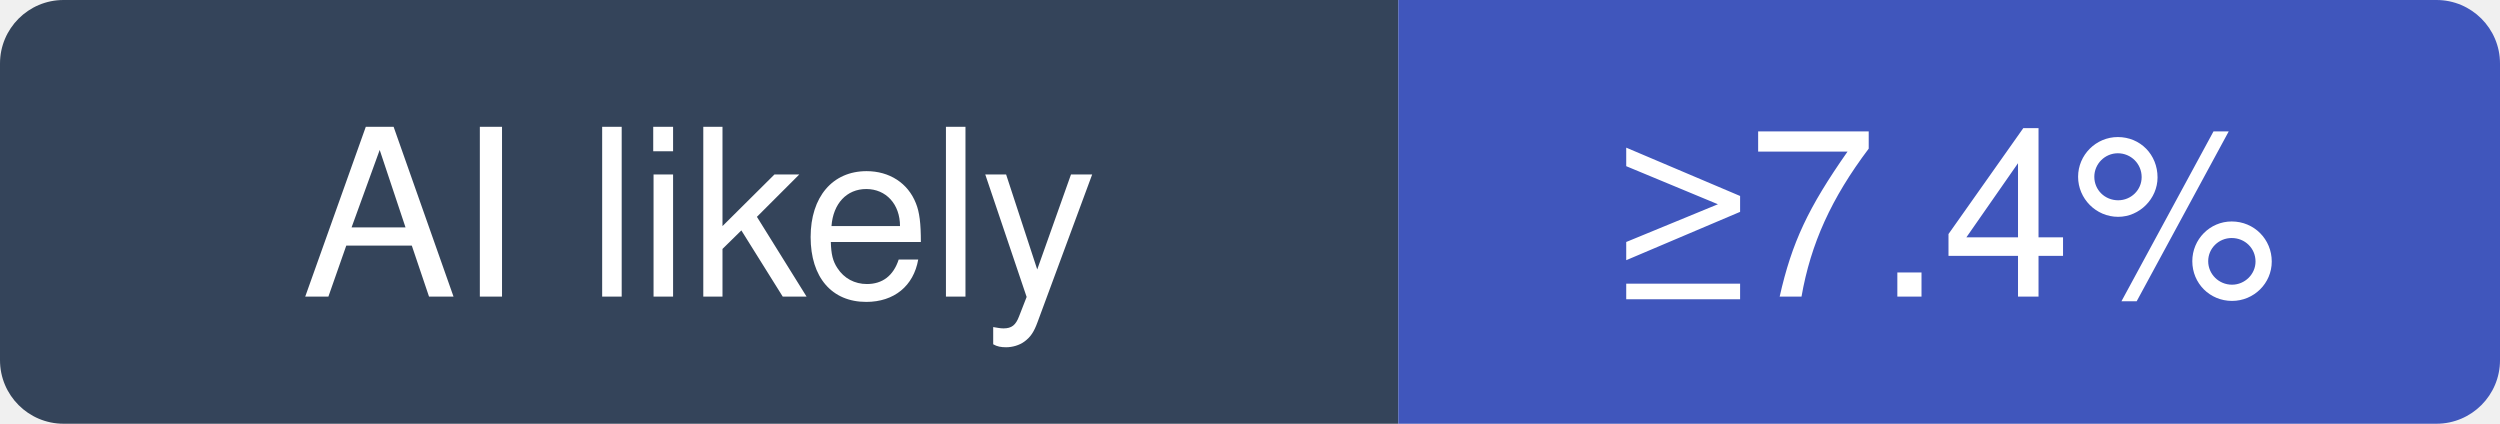
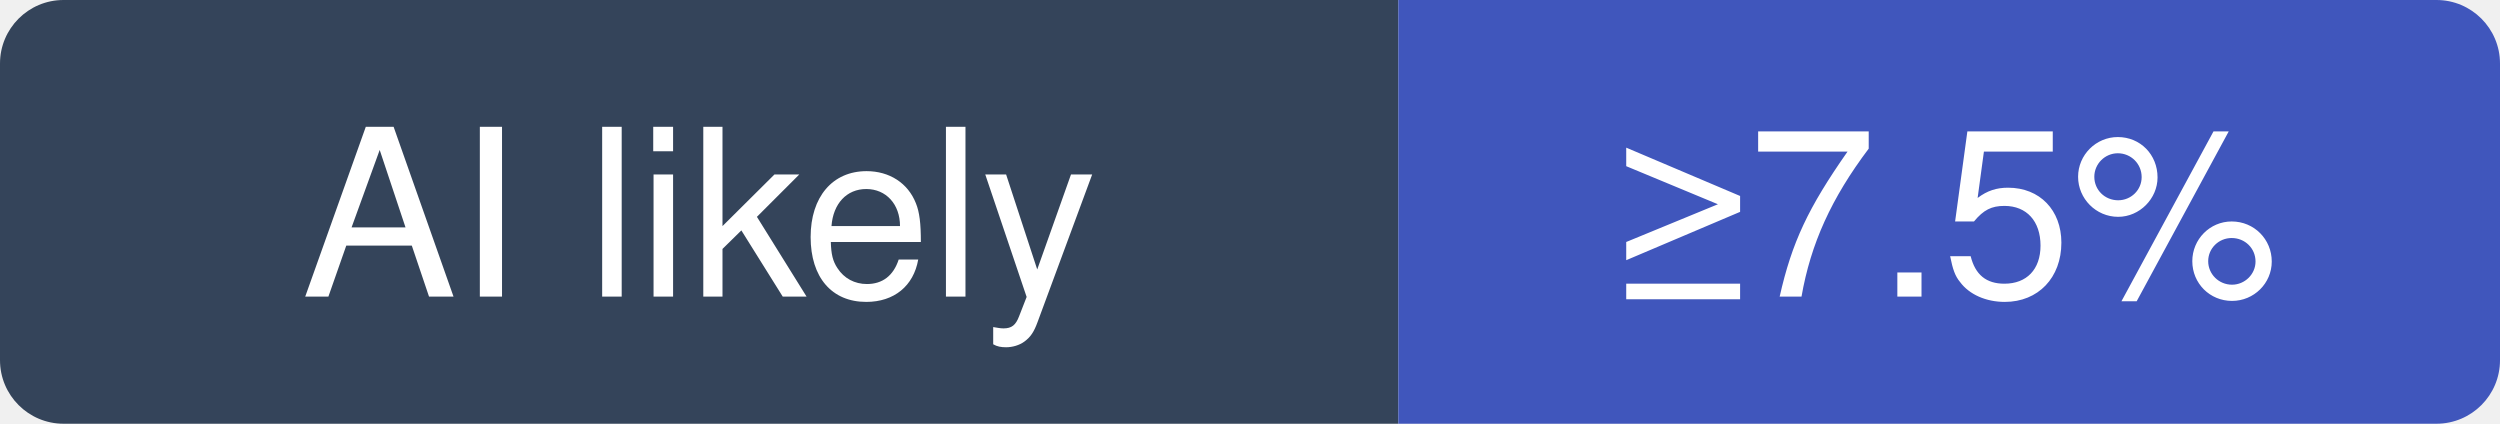
- <svg xmlns="http://www.w3.org/2000/svg" width="118" height="20" viewBox="0 0 118 20" role="img" aria-label="musistudio/claude-code-router: at least 7.4% of recent commits disclose an AI agent; no estimate beyond that">
+ <svg xmlns="http://www.w3.org/2000/svg" width="118" height="20" viewBox="0 0 118 20" role="img" aria-label="musistudio/claude-code-router: at least 7.5% of recent commits disclose an AI agent; no estimate beyond that">
  <clipPath id="hm-l">
    <rect width="118" height="20" rx="3" />
  </clipPath>
  <g clip-path="url(#hm-l)">
    <rect width="66" height="20" fill="#34445A" />
    <rect x="66" width="52" height="20" fill="#4056BC" />
  </g>
  <g fill="#fff" text-anchor="middle" font-family="Verdana, -apple-system, BlinkMacSystemFont, Segoe UI, Helvetica, Arial, Fira Sans, sans-serif" font-size="11">
    <text x="33" y="14">AI likely</text>
-     <text x="92" y="14">≥7.4%</text>
+     <text x="92" y="14">≥7.5%</text>
  </g>
</svg>
